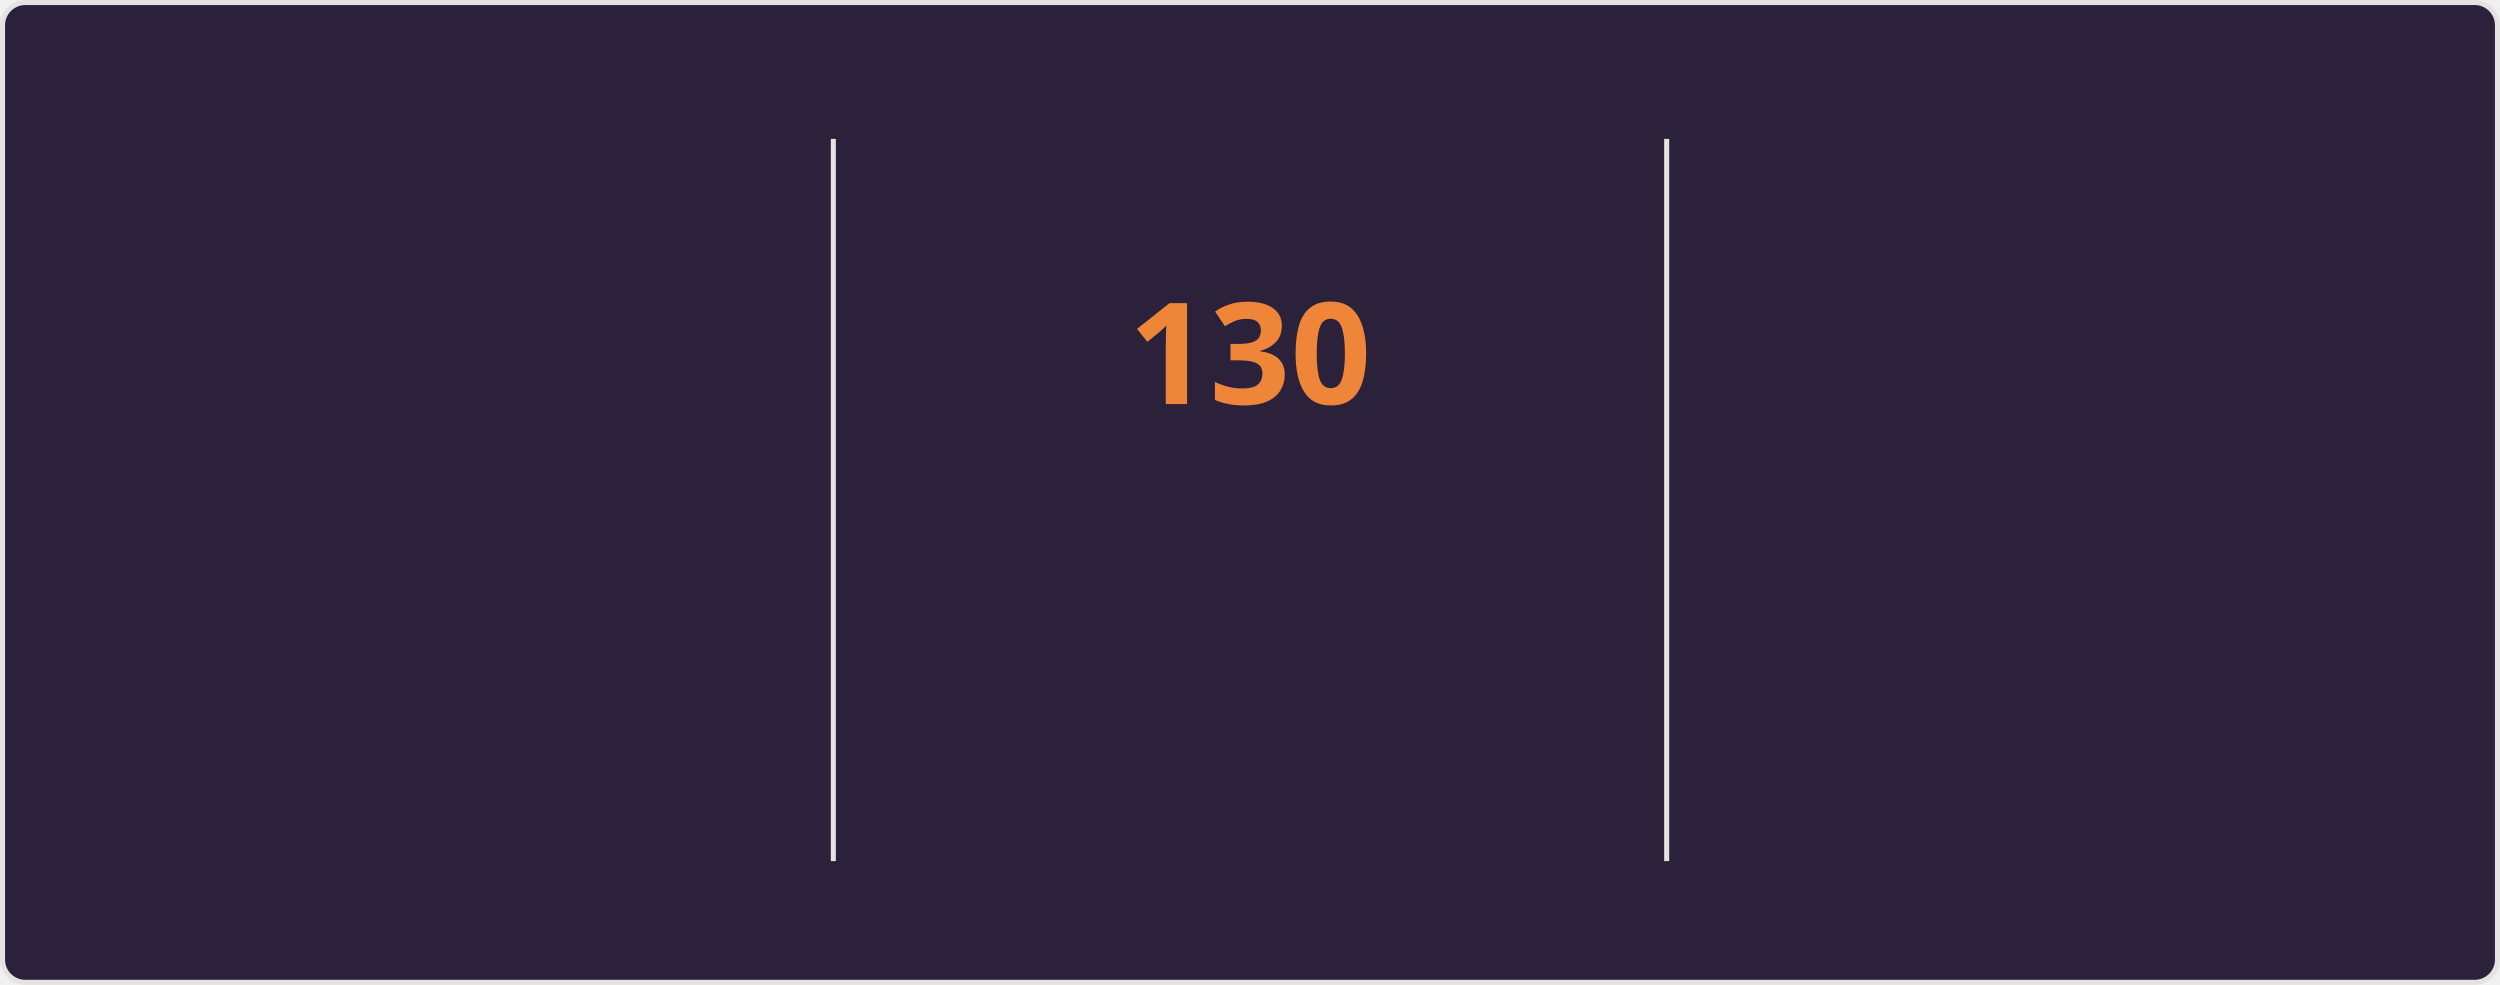
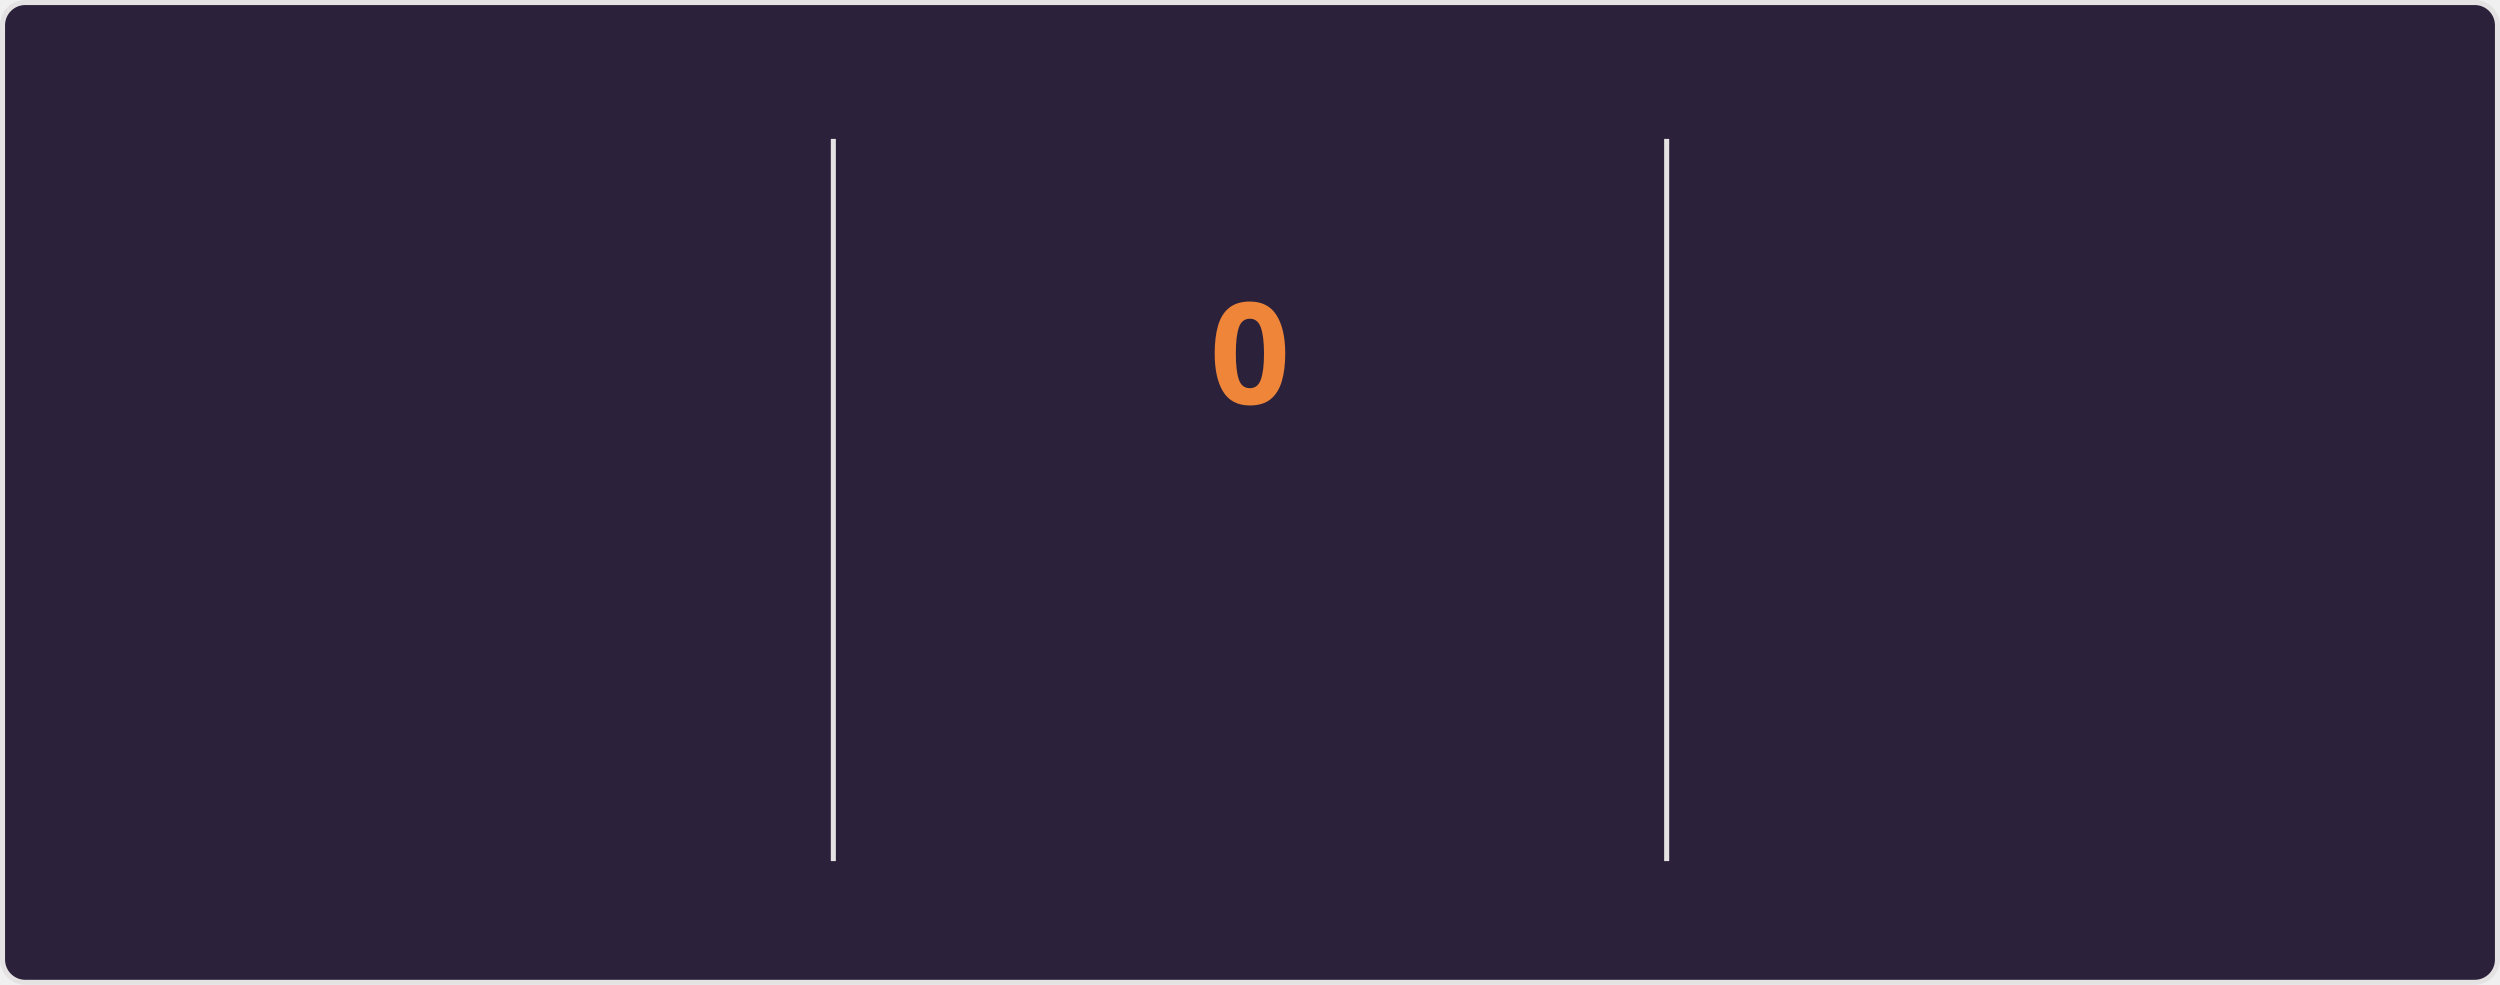
<svg xmlns="http://www.w3.org/2000/svg" style="isolation: isolate" viewBox="0 0 495 195" width="495px" height="195px" direction="ltr">
  <style>
    @keyframes currstreak {
      0% { font-size: 3px; opacity: 0.2; }
      80% { font-size: 34px; opacity: 1; }
      100% { font-size: 28px; opacity: 1; }
    }
    @keyframes fadein {
      0% { opacity: 0; }
      100% { opacity: 1; }
    }
    .big-number {
      font-family: "Segoe UI", Ubuntu, sans-serif;
      font-weight: 700;
      font-size: 28px;
      fill: #e2e9ec;
    }
    .label {
      font-family: "Segoe UI", Ubuntu, sans-serif;
      font-weight: 400;
      font-size: 14px;
      fill: #e2e9ec;
    }
    .range-text {
      font-family: "Segoe UI", Ubuntu, sans-serif;
      font-weight: 400;
      font-size: 12px;
      fill: #e2e9ec;
    }
    .current-streak-num {
      font-family: "Segoe UI", Ubuntu, sans-serif;
      font-weight: 700;
      font-size: 28px;
      fill: #ef8539;
    }</style>
  <defs>
    <clipPath id="outer_rectangle">
      <rect width="495" height="195" rx="4.5" />
    </clipPath>
    <mask id="mask_out_ring_behind_fire">
      <rect width="495" height="195" fill="white" />
      <ellipse id="mask-ellipse" cx="247.5" cy="32" rx="13" ry="18" fill="black" />
    </mask>
  </defs>
  <g clip-path="url(#outer_rectangle)">
    <g style="isolation: isolate">
      <rect fill="#2b213a" rx="4.5" x="0.5" y="0.5" width="494" height="194" stroke="#e4e2e2" />
    </g>
    <g style="isolation: isolate">
      <line x1="165" y1="28" x2="165" y2="170" vector-effect="non-scaling-stroke" stroke-width="1" stroke="#e4e2e2" stroke-linejoin="miter" stroke-linecap="square" stroke-miterlimit="3" />
      <line x1="330" y1="28" x2="330" y2="170" vector-effect="non-scaling-stroke" stroke-width="1" stroke="#e4e2e2" stroke-linejoin="miter" stroke-linecap="square" stroke-miterlimit="3" />
    </g>
    <g style="isolation: isolate">
      <g transform="translate(82.5, 48)">
        <text x="0" y="32" stroke-width="0" text-anchor="middle" class="big-number" style="opacity: 0; animation: fadein 0.5s linear forwards 0.6s">
            7.3K
          </text>
      </g>
      <g transform="translate(82.5, 84)">
        <text x="0" y="32" stroke-width="0" text-anchor="middle" class="label" style="opacity: 0; animation: fadein 0.5s linear forwards 0.7s">
            Total Contributions
          </text>
      </g>
      <g transform="translate(82.5, 114)">
        <text x="0" y="32" stroke-width="0" text-anchor="middle" class="range-text" style="opacity: 0; animation: fadein 0.5s linear forwards 0.8s">
            Nov 16 - Present
          </text>
      </g>
    </g>
    <g style="isolation: isolate">
      <g mask="url(#mask_out_ring_behind_fire)">
        <circle cx="247.5" cy="71" r="40" fill="none" stroke="#e2e9ec" stroke-width="5" style="opacity: 0; animation: fadein 0.5s linear forwards 0.4s" />
      </g>
      <g transform="translate(247.5, 19.5)" stroke-opacity="0" style="opacity: 0; animation: fadein 0.5s linear forwards 0.6s">
        <path d="M -12 -0.5 L 15 -0.5 L 15 23.5 L -12 23.5 L -12 -0.5 Z" fill="none" />
        <path d="M 1.5 0.67 C 1.5 0.67 2.24 3.32 2.24 5.47 C 2.24 7.53 0.89 9.2 -1.17 9.2 C -3.23 9.2 -4.79 7.53 -4.79 5.47 L -4.76 5.11 C -6.78 7.51 -8 10.62 -8 13.99 C -8 18.41 -4.42 22 0 22 C 4.42 22 8 18.41 8 13.99 C 8 8.6 5.41 3.79 1.5 0.67 Z M -0.29 19 C -2.07 19 -3.51 17.6 -3.51 15.86 C -3.51 14.24 -2.46 13.1 -0.7 12.74 C 1.07 12.38 2.9 11.53 3.92 10.16 C 4.31 11.45 4.51 12.81 4.51 14.2 C 4.51 16.85 2.36 19 -0.29 19 Z" fill="#e2e9ec" stroke-opacity="0" />
      </g>
      <g transform="translate(247.5, 48)">
        <text x="0" y="32" stroke-width="0" text-anchor="middle" class="current-streak-num" style="animation: currstreak 0.6s linear forwards">
-             130
+             0
          </text>
      </g>
      <g transform="translate(247.5, 108)">
        <text x="0" y="32" stroke-width="0" text-anchor="middle" class="label" style="opacity: 0; animation: fadein 0.5s linear forwards 0.9s">
            Current Streak
          </text>
      </g>
      <g transform="translate(247.5, 145)">
        <text x="0" y="21" stroke-width="0" text-anchor="middle" class="range-text" style="opacity: 0; animation: fadein 0.5s linear forwards 0.9s">
-             Jul 12 - Nov 18
+             0 days
          </text>
      </g>
    </g>
    <g style="isolation: isolate">
      <g transform="translate(412.5, 48)">
        <text x="0" y="32" stroke-width="0" text-anchor="middle" class="big-number" style="opacity: 0; animation: fadein 0.5s linear forwards 1.2s">
            130
          </text>
      </g>
      <g transform="translate(412.5, 84)">
        <text x="0" y="32" stroke-width="0" text-anchor="middle" class="label" style="opacity: 0; animation: fadein 0.5s linear forwards 1.3s">
            Longest Streak
          </text>
      </g>
      <g transform="translate(412.5, 114)">
        <text x="0" y="32" stroke-width="0" text-anchor="middle" class="range-text" style="opacity: 0; animation: fadein 0.5s linear forwards 1.4s">
            Jul 12 - Nov 18
          </text>
      </g>
    </g>
  </g>
</svg>
